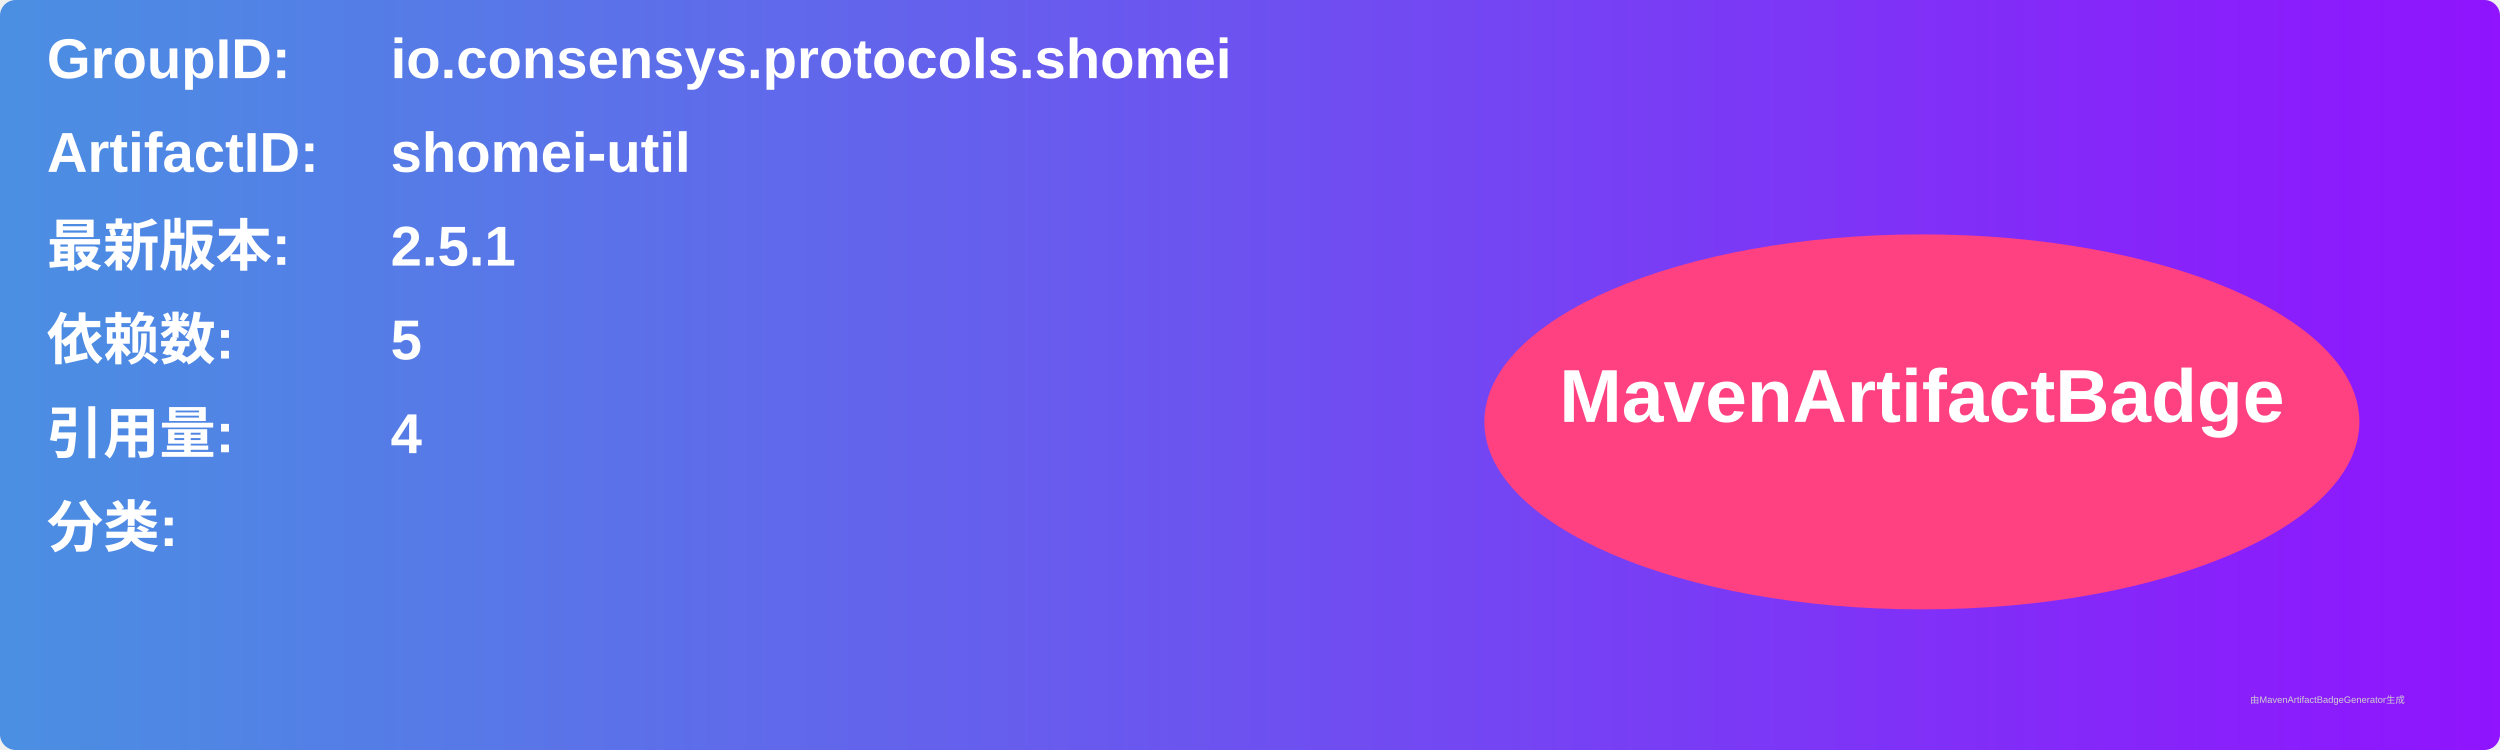
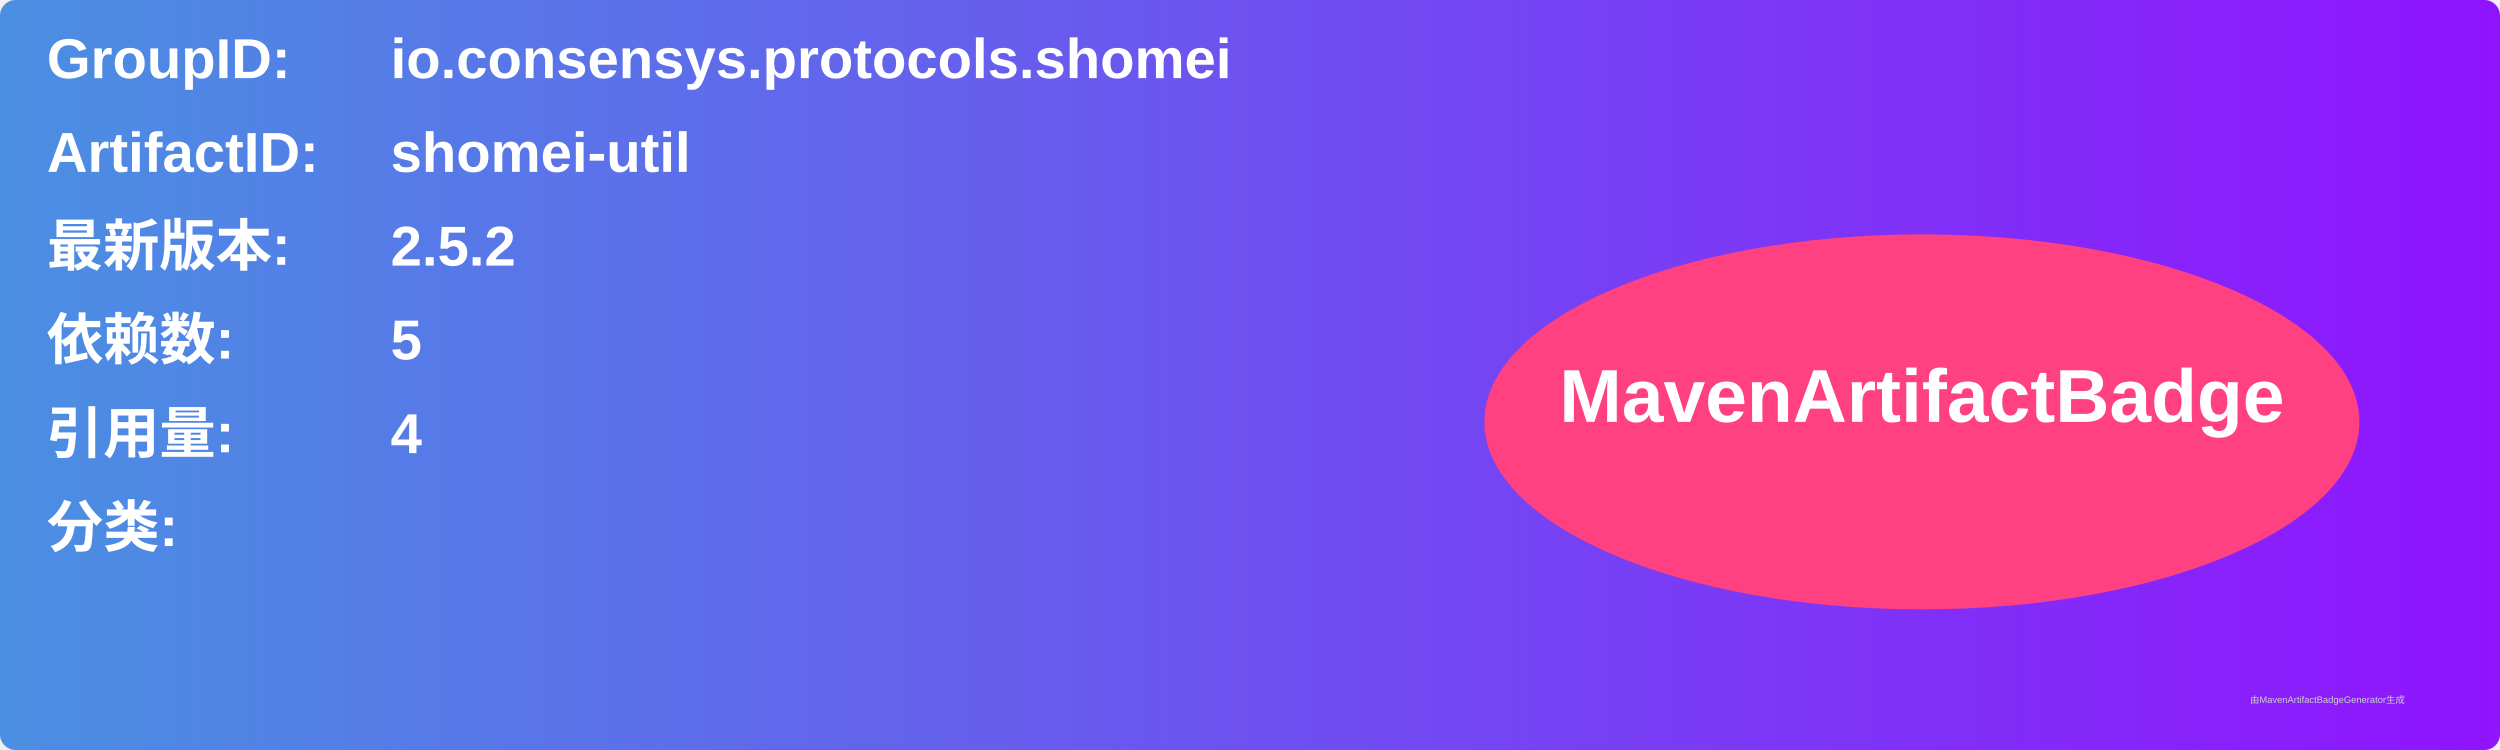
<svg xmlns="http://www.w3.org/2000/svg" width="800" height="240" viewBox="0 0 800 240">
  <linearGradient id="grad" x1="0%" y1="0%" x2="100%" y2="0%">
    <stop offset="0%" stop-color="#4a90e2" />
    <stop offset="100%" stop-color="#9013fe" />
  </linearGradient>
  <rect width="100%" height="100%" rx="5" ry="5" fill="url(#grad)" />
  <g transform="translate(15, 15)">
    <text x="0" y="10" font-family="Arial" font-size="18" fill="white" font-weight="bold" width="260">GroupID:</text>
    <text x="110" y="10" font-family="Arial" font-size="18" fill="white" font-weight="bold" width="460">io.consensys.protocols.shomei</text>
    <text x="0" y="40" font-family="Arial" font-size="18" fill="white" font-weight="bold" width="260">ArtifactID:</text>
    <text x="110" y="40" font-family="Arial" font-size="18" fill="white" font-weight="bold" width="460">shomei-util</text>
    <text x="0" y="70" font-family="Arial" font-size="18" fill="white" font-weight="bold">最新版本:</text>
    <text x="110" y="70" font-family="Arial" font-size="18" fill="white" font-weight="bold">
-       <tspan font-weight="bold">2.5.1</tspan>
+       <tspan font-weight="bold">2.5.2</tspan>
    </text>
    <text x="0" y="100" font-family="Arial" font-size="18" fill="white" font-weight="bold">依赖数: </text>
    <text x="110" y="100" font-family="Arial" font-size="18" fill="white">
      <tspan font-weight="bold">5</tspan>
    </text>
    <text x="0" y="130" font-family="Arial" font-size="18" fill="white" font-weight="bold">引用量: </text>
    <text x="110" y="130" font-family="Arial" font-size="18" fill="white">
      <tspan font-weight="bold">4</tspan>
    </text>
    <text x="0" y="160" font-family="Arial" font-size="18" fill="white" font-weight="bold">分类:</text>
    <text x="10" y="190" font-family="Arial" font-size="10" fill="white">
      <tspan font-weight="bold" />
    </text>
    <ellipse cx="600" cy="120" rx="140" ry="60" fill="#ff4081" />
    <text x="600" y="120" text-anchor="middle" font-family="Arial" font-size="24" fill="white" font-weight="bold">MavenArtifactBadge</text>
  </g>
  <text x="720" y="225" font-family="Arial" font-size="3" fill="#d0d0d0">由MavenArtifactBadgeGenerator生成</text>
</svg>
